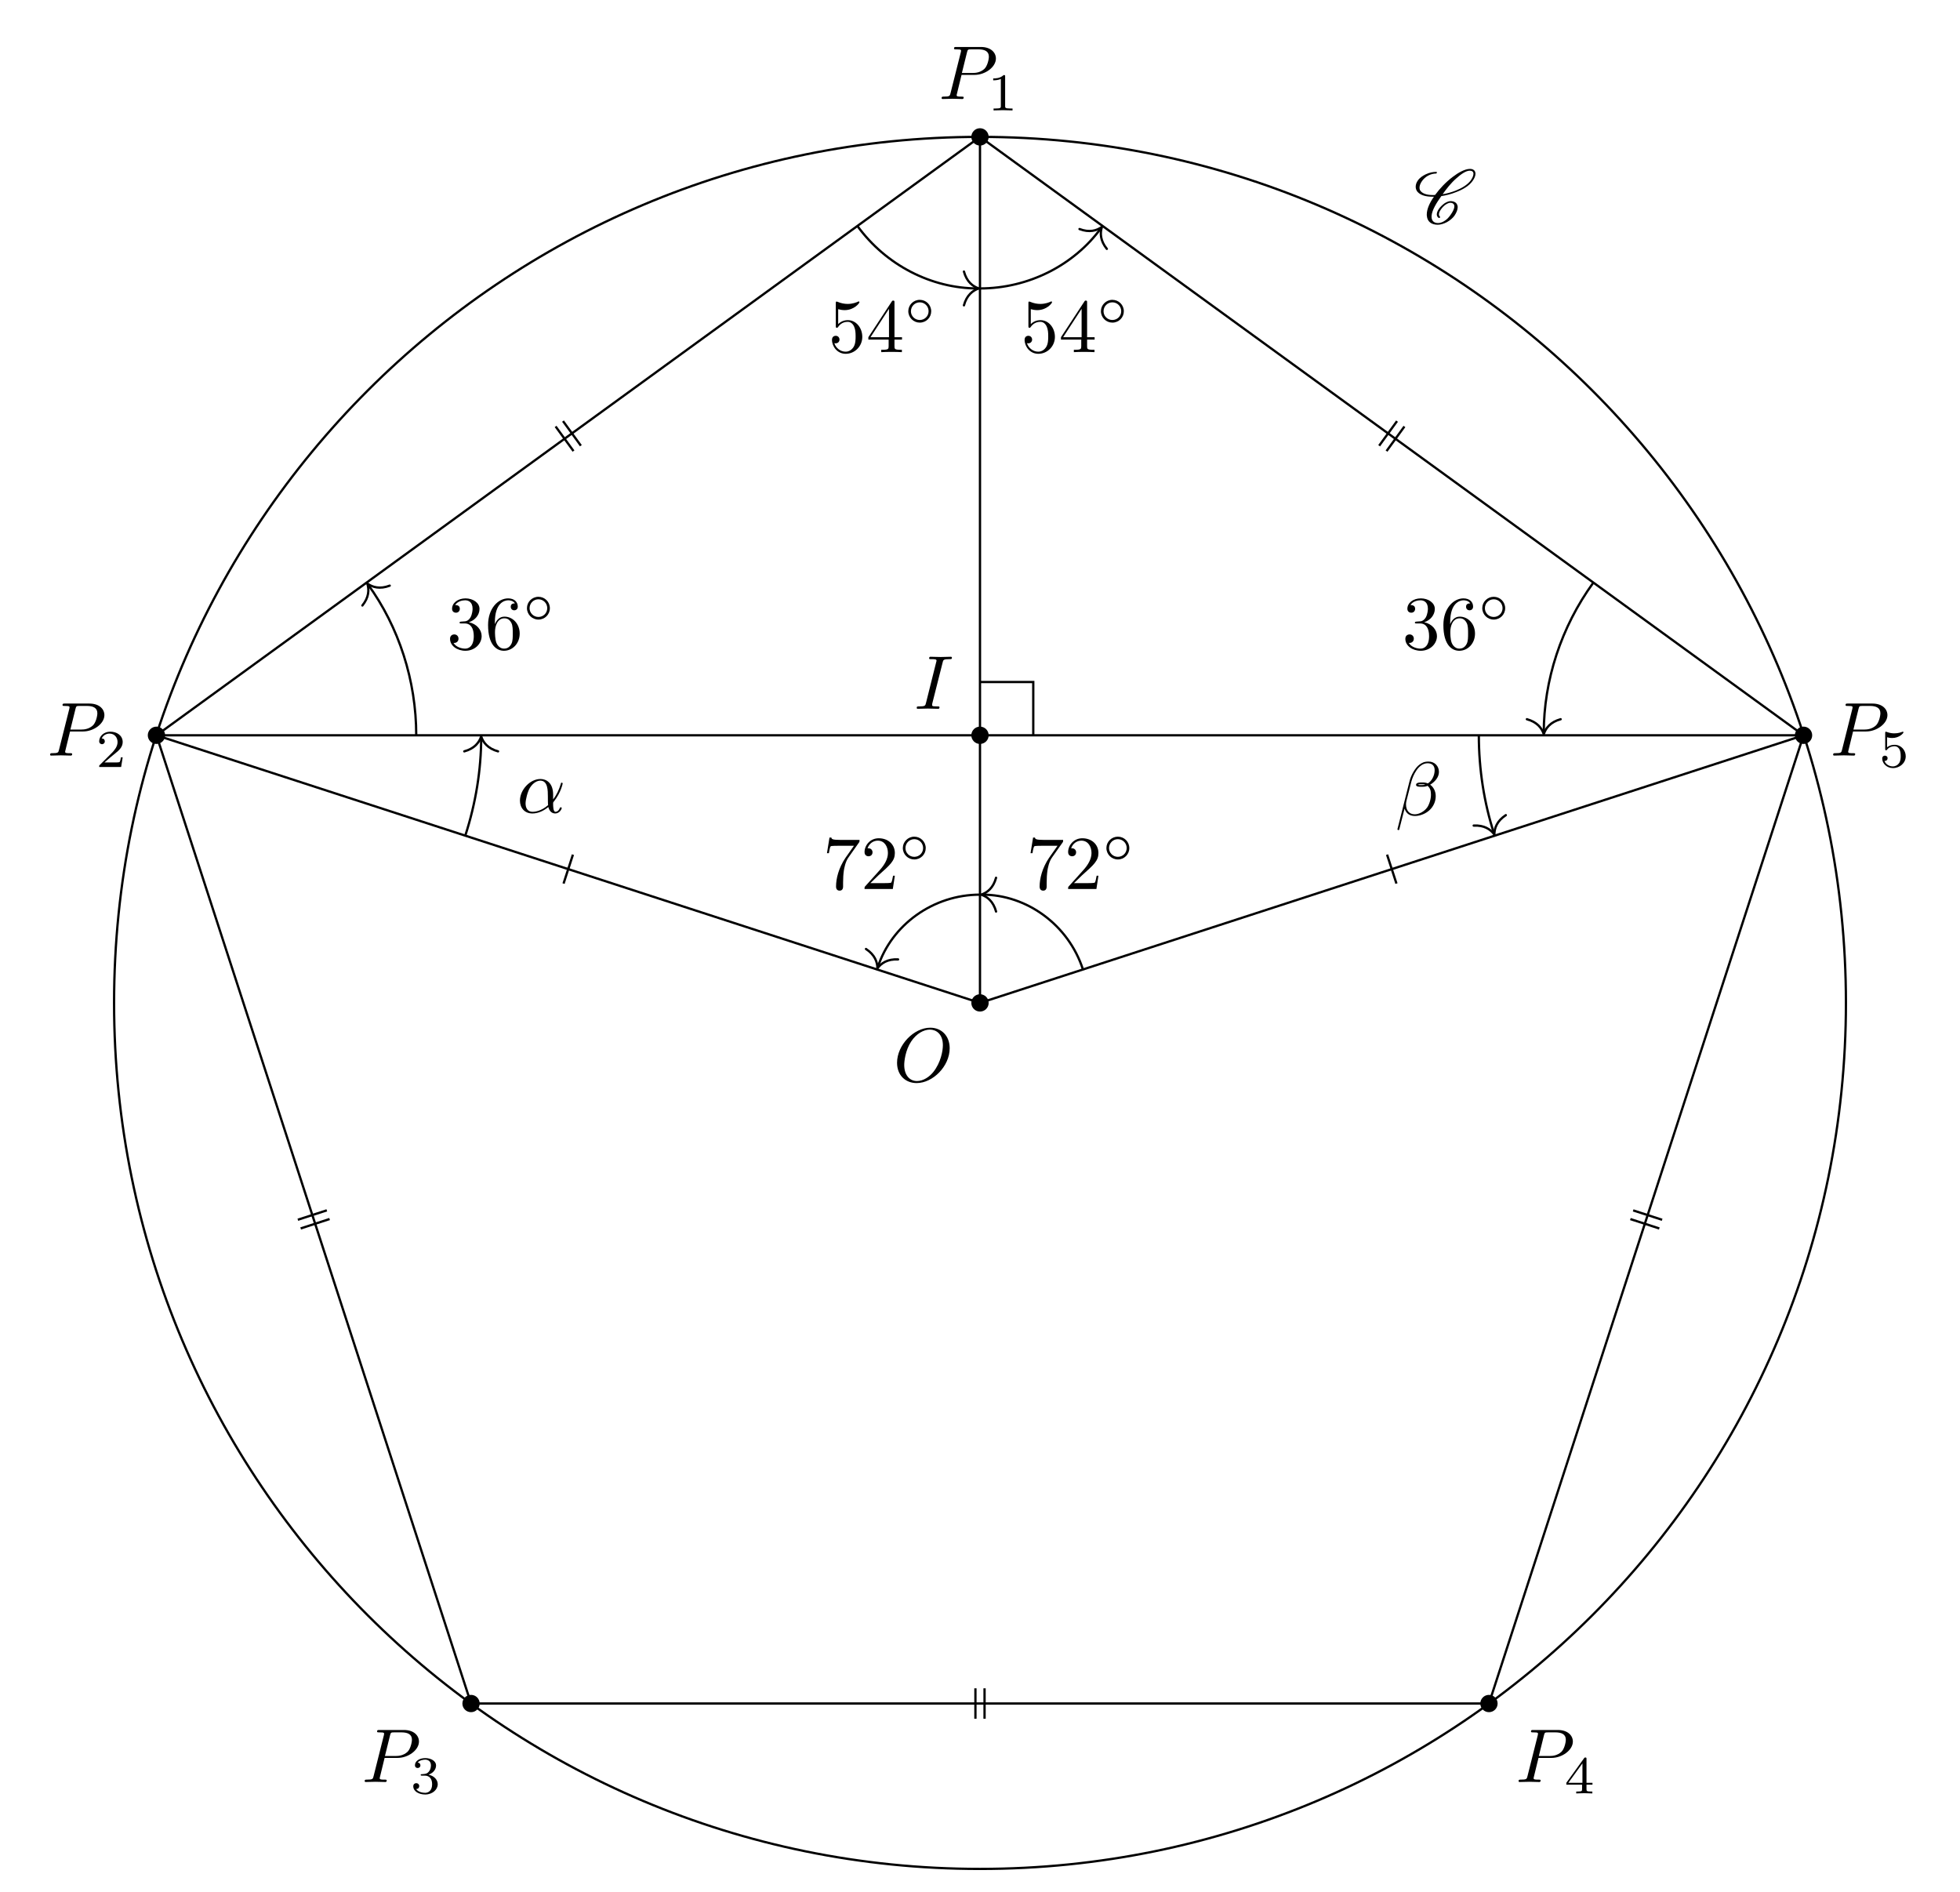
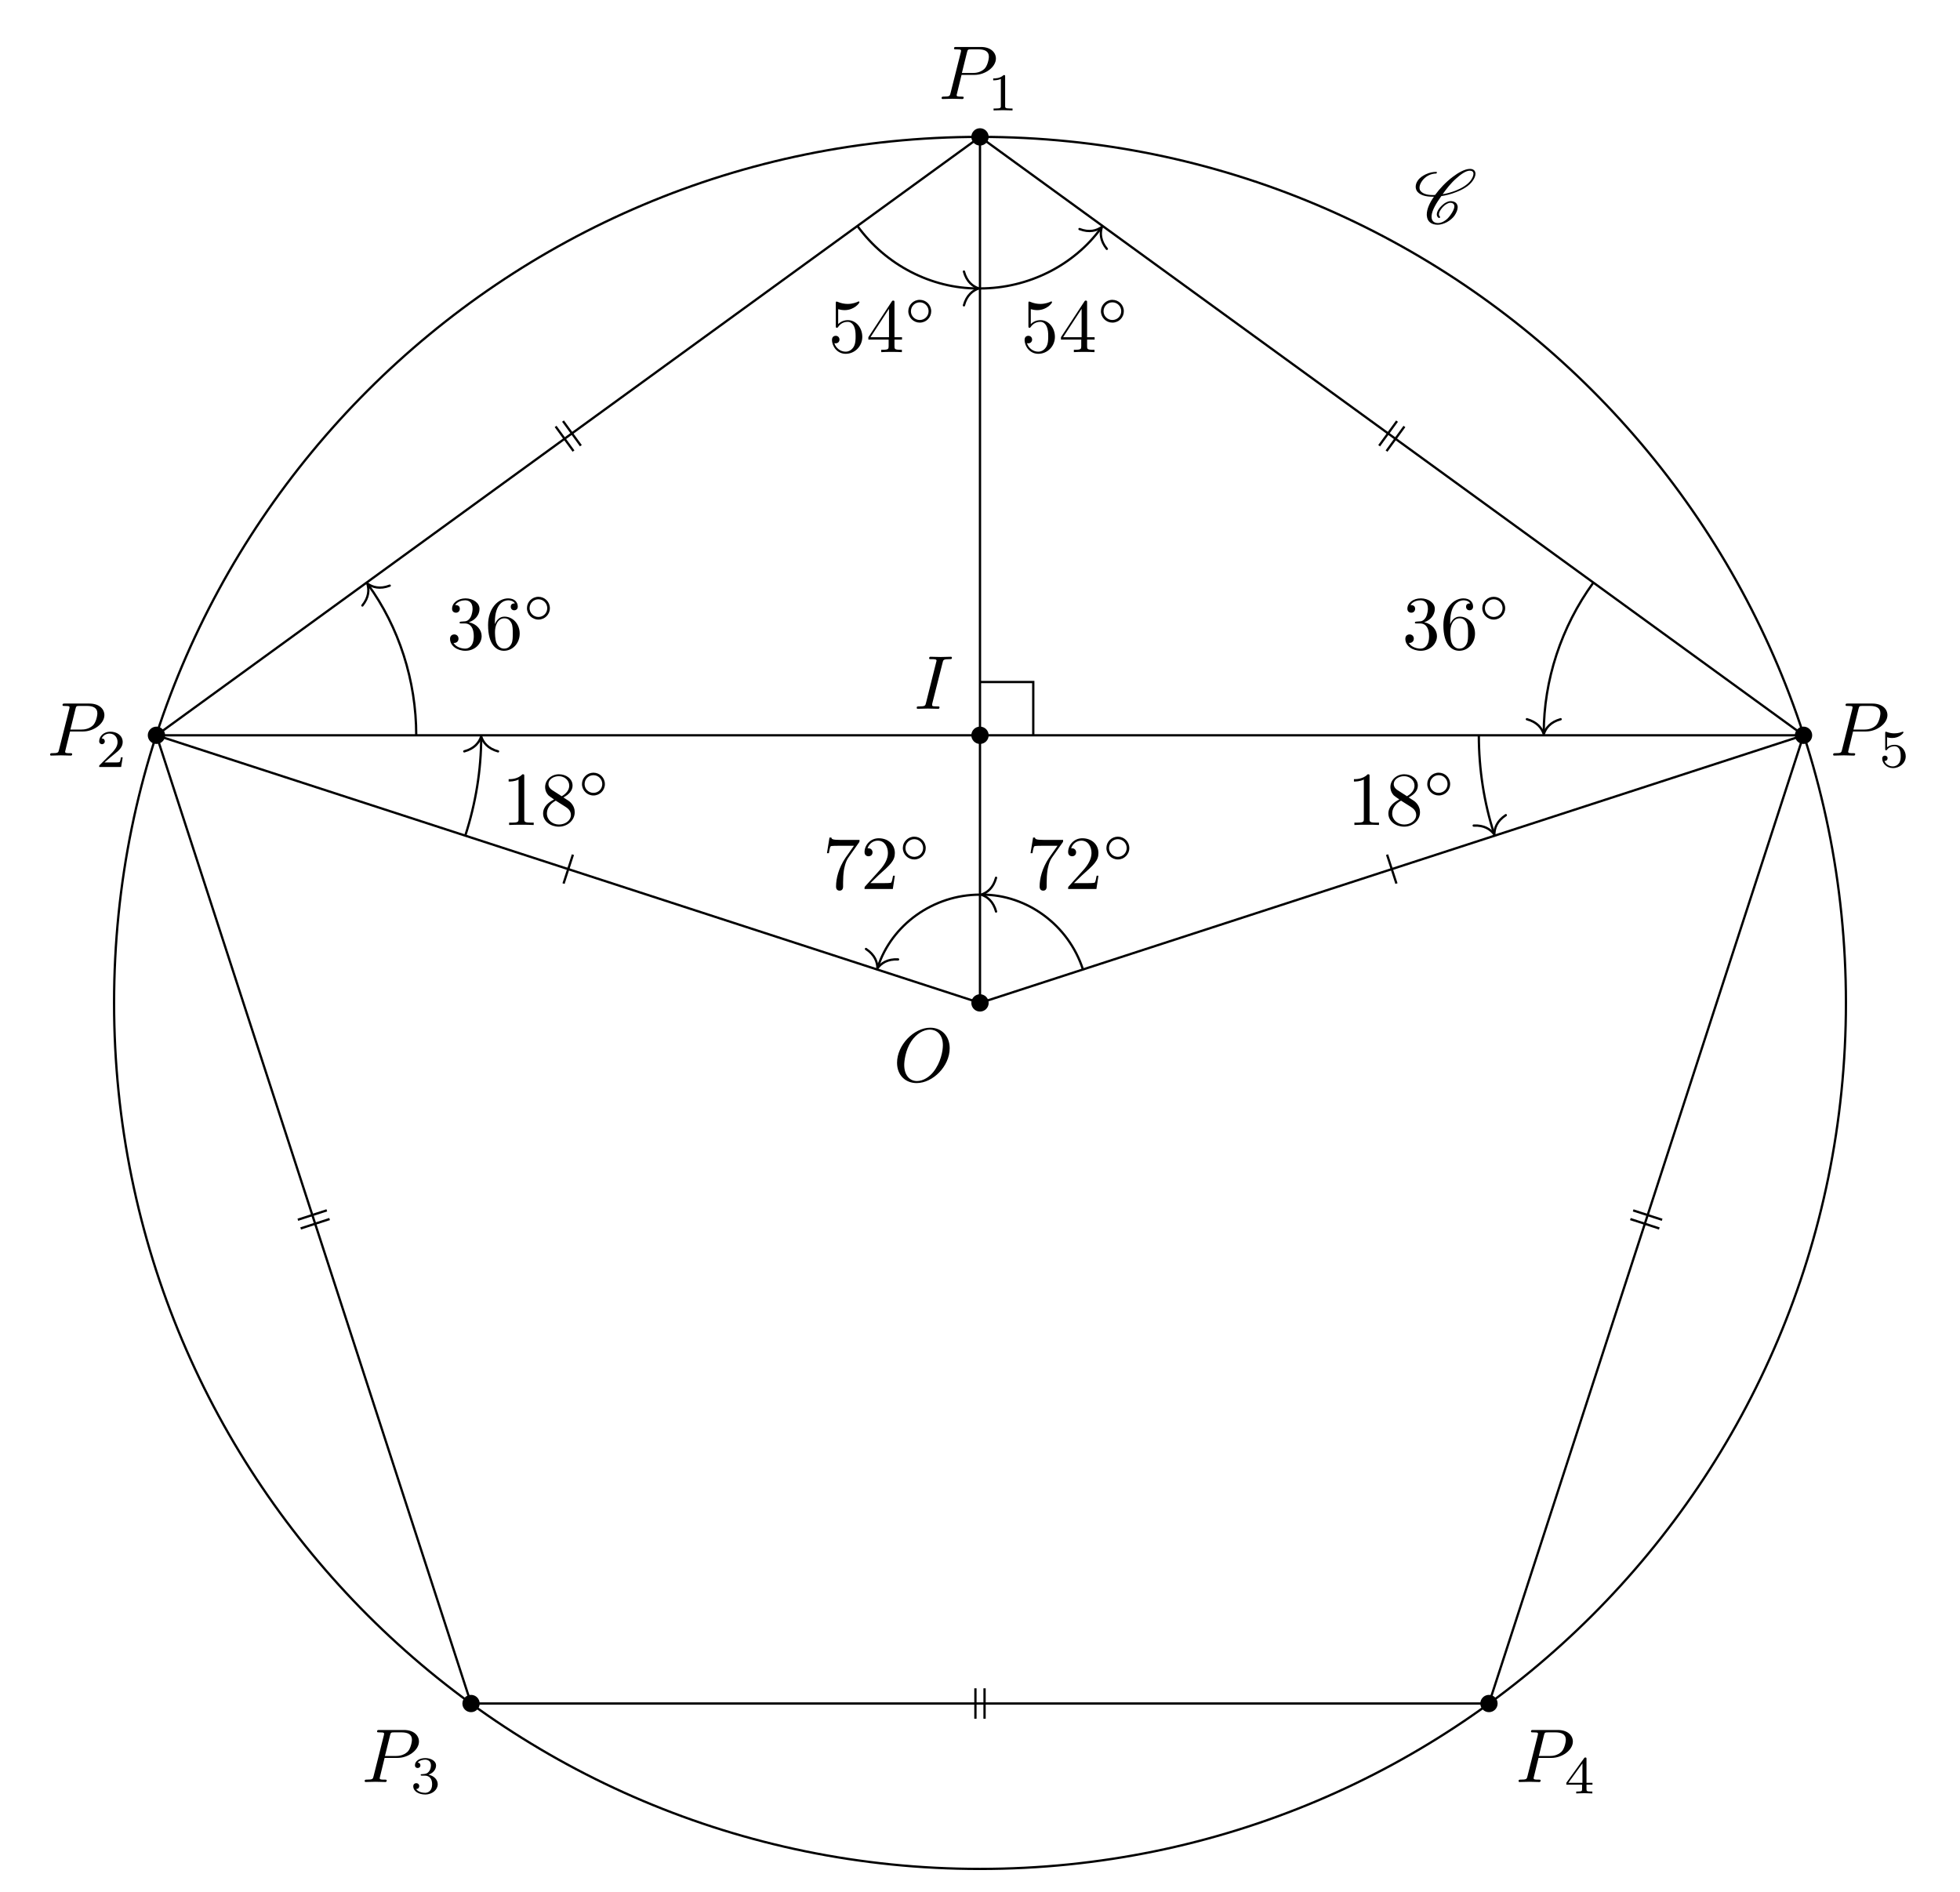
<svg xmlns="http://www.w3.org/2000/svg" xmlns:xlink="http://www.w3.org/1999/xlink" width="256.652pt" height="247.681pt" viewBox="0 0 256.652 247.681">
  <defs>
    <g>
      <g id="glyph-0-0">
        <path d="M 7.375 -4.344 C 7.375 -5.953 6.312 -7.031 4.828 -7.031 C 2.688 -7.031 0.484 -4.766 0.484 -2.438 C 0.484 -0.781 1.609 0.219 3.047 0.219 C 5.156 0.219 7.375 -1.969 7.375 -4.344 Z M 3.094 -0.047 C 2.109 -0.047 1.422 -0.844 1.422 -2.156 C 1.422 -2.609 1.562 -4.062 2.328 -5.219 C 3.016 -6.266 3.984 -6.781 4.781 -6.781 C 5.594 -6.781 6.484 -6.219 6.484 -4.734 C 6.484 -4.016 6.219 -2.469 5.234 -1.234 C 4.75 -0.625 3.938 -0.047 3.094 -0.047 Z M 3.094 -0.047 " />
      </g>
      <g id="glyph-0-1">
        <path d="M 3.016 -3.156 L 4.719 -3.156 C 6.125 -3.156 7.516 -4.188 7.516 -5.297 C 7.516 -6.078 6.859 -6.812 5.547 -6.812 L 2.328 -6.812 C 2.141 -6.812 2.031 -6.812 2.031 -6.625 C 2.031 -6.5 2.109 -6.5 2.312 -6.5 C 2.438 -6.5 2.625 -6.484 2.734 -6.484 C 2.906 -6.453 2.953 -6.438 2.953 -6.312 C 2.953 -6.281 2.953 -6.25 2.922 -6.125 L 1.578 -0.781 C 1.484 -0.391 1.469 -0.312 0.672 -0.312 C 0.516 -0.312 0.406 -0.312 0.406 -0.125 C 0.406 0 0.516 0 0.547 0 C 0.828 0 1.531 -0.031 1.812 -0.031 C 2.031 -0.031 2.25 -0.016 2.453 -0.016 C 2.672 -0.016 2.891 0 3.094 0 C 3.172 0 3.297 0 3.297 -0.203 C 3.297 -0.312 3.203 -0.312 3.016 -0.312 C 2.656 -0.312 2.375 -0.312 2.375 -0.484 C 2.375 -0.547 2.391 -0.594 2.406 -0.656 Z M 3.734 -6.125 C 3.828 -6.469 3.844 -6.5 4.281 -6.5 L 5.234 -6.5 C 6.062 -6.5 6.594 -6.234 6.594 -5.547 C 6.594 -5.156 6.391 -4.297 6 -3.938 C 5.5 -3.484 4.906 -3.406 4.469 -3.406 L 3.062 -3.406 Z M 3.734 -6.125 " />
      </g>
      <g id="glyph-0-2">
        <path d="M 3.734 -6.047 C 3.812 -6.406 3.844 -6.5 4.641 -6.5 C 4.875 -6.5 4.953 -6.5 4.953 -6.688 C 4.953 -6.812 4.844 -6.812 4.812 -6.812 C 4.516 -6.812 3.781 -6.781 3.484 -6.781 C 3.188 -6.781 2.469 -6.812 2.156 -6.812 C 2.094 -6.812 1.969 -6.812 1.969 -6.609 C 1.969 -6.5 2.047 -6.5 2.25 -6.5 C 2.656 -6.5 2.938 -6.5 2.938 -6.312 C 2.938 -6.266 2.938 -6.234 2.906 -6.156 L 1.562 -0.781 C 1.469 -0.406 1.453 -0.312 0.656 -0.312 C 0.422 -0.312 0.344 -0.312 0.344 -0.109 C 0.344 0 0.453 0 0.484 0 C 0.781 0 1.5 -0.031 1.797 -0.031 C 2.094 -0.031 2.828 0 3.125 0 C 3.203 0 3.328 0 3.328 -0.188 C 3.328 -0.312 3.25 -0.312 3.031 -0.312 C 2.844 -0.312 2.797 -0.312 2.609 -0.328 C 2.391 -0.344 2.359 -0.391 2.359 -0.5 C 2.359 -0.578 2.375 -0.656 2.391 -0.734 Z M 3.734 -6.047 " />
-       </g>
-       <g id="glyph-0-3">
-         <path d="M 4.75 -2.359 C 4.75 -3.922 3.828 -4.406 3.094 -4.406 C 1.719 -4.406 0.406 -2.984 0.406 -1.578 C 0.406 -0.641 1 0.109 2.031 0.109 C 2.656 0.109 3.375 -0.125 4.125 -0.734 C 4.25 -0.203 4.578 0.109 5.031 0.109 C 5.562 0.109 5.875 -0.438 5.875 -0.594 C 5.875 -0.672 5.812 -0.703 5.75 -0.703 C 5.688 -0.703 5.656 -0.672 5.625 -0.594 C 5.438 -0.109 5.078 -0.109 5.062 -0.109 C 4.75 -0.109 4.75 -0.891 4.75 -1.125 C 4.75 -1.328 4.75 -1.359 4.859 -1.469 C 5.797 -2.656 6 -3.812 6 -3.812 C 6 -3.844 5.984 -3.922 5.875 -3.922 C 5.781 -3.922 5.781 -3.891 5.734 -3.703 C 5.547 -3.078 5.219 -2.328 4.75 -1.734 Z M 4.094 -0.984 C 3.203 -0.219 2.438 -0.109 2.047 -0.109 C 1.453 -0.109 1.141 -0.562 1.141 -1.203 C 1.141 -1.688 1.406 -2.766 1.719 -3.266 C 2.188 -4 2.734 -4.188 3.078 -4.188 C 4.062 -4.188 4.062 -2.875 4.062 -2.109 C 4.062 -1.734 4.062 -1.156 4.094 -0.984 Z M 4.094 -0.984 " />
-       </g>
-       <g id="glyph-0-4">
-         <path d="M 5.734 -5.672 C 5.734 -6.422 5.188 -7.031 4.375 -7.031 C 3.797 -7.031 3.516 -6.875 3.172 -6.625 C 2.625 -6.219 2.078 -5.25 1.891 -4.5 L 0.297 1.828 C 0.297 1.875 0.344 1.938 0.422 1.938 C 0.5 1.938 0.531 1.906 0.531 1.891 L 1.234 -0.875 C 1.422 -0.266 1.859 0.094 2.594 0.094 C 3.312 0.094 4.062 -0.25 4.516 -0.688 C 5 -1.141 5.312 -1.781 5.312 -2.516 C 5.312 -3.234 4.938 -3.766 4.578 -4 C 5.156 -4.344 5.734 -4.953 5.734 -5.672 Z M 3.938 -4.016 C 3.812 -3.969 3.703 -3.953 3.453 -3.953 C 3.312 -3.953 3.125 -3.938 3.016 -3.984 C 3.047 -4.094 3.406 -4.062 3.516 -4.062 C 3.719 -4.062 3.812 -4.062 3.938 -4.016 Z M 5.172 -5.906 C 5.172 -5.203 4.797 -4.484 4.281 -4.172 C 4 -4.281 3.812 -4.297 3.516 -4.297 C 3.297 -4.297 2.734 -4.312 2.734 -3.984 C 2.734 -3.703 3.25 -3.734 3.422 -3.734 C 3.797 -3.734 3.953 -3.734 4.25 -3.859 C 4.625 -3.5 4.672 -3.188 4.688 -2.734 C 4.703 -2.156 4.469 -1.406 4.188 -1.016 C 3.797 -0.484 3.125 -0.125 2.562 -0.125 C 1.797 -0.125 1.422 -0.703 1.422 -1.406 C 1.422 -1.5 1.422 -1.656 1.469 -1.844 L 2.109 -4.359 C 2.328 -5.219 3.047 -6.812 4.25 -6.812 C 4.828 -6.812 5.172 -6.5 5.172 -5.906 Z M 5.172 -5.906 " />
      </g>
      <g id="glyph-1-0">
        <path d="M 2.328 -4.438 C 2.328 -4.625 2.328 -4.625 2.125 -4.625 C 1.672 -4.188 1.047 -4.188 0.766 -4.188 L 0.766 -3.938 C 0.922 -3.938 1.391 -3.938 1.766 -4.125 L 1.766 -0.578 C 1.766 -0.344 1.766 -0.25 1.078 -0.25 L 0.812 -0.25 L 0.812 0 C 0.938 0 1.797 -0.031 2.047 -0.031 C 2.266 -0.031 3.141 0 3.297 0 L 3.297 -0.25 L 3.031 -0.25 C 2.328 -0.25 2.328 -0.344 2.328 -0.578 Z M 2.328 -4.438 " />
      </g>
      <g id="glyph-1-1">
        <path d="M 3.516 -1.266 L 3.281 -1.266 C 3.266 -1.109 3.188 -0.703 3.094 -0.641 C 3.047 -0.594 2.516 -0.594 2.406 -0.594 L 1.125 -0.594 C 1.859 -1.234 2.109 -1.438 2.516 -1.766 C 3.031 -2.172 3.516 -2.609 3.516 -3.266 C 3.516 -4.109 2.781 -4.625 1.891 -4.625 C 1.031 -4.625 0.438 -4.016 0.438 -3.375 C 0.438 -3.031 0.734 -2.984 0.812 -2.984 C 0.969 -2.984 1.172 -3.109 1.172 -3.359 C 1.172 -3.484 1.125 -3.734 0.766 -3.734 C 0.984 -4.219 1.453 -4.375 1.781 -4.375 C 2.484 -4.375 2.844 -3.828 2.844 -3.266 C 2.844 -2.656 2.406 -2.188 2.188 -1.938 L 0.516 -0.266 C 0.438 -0.203 0.438 -0.188 0.438 0 L 3.312 0 Z M 3.516 -1.266 " />
      </g>
      <g id="glyph-1-2">
        <path d="M 1.906 -2.328 C 2.453 -2.328 2.844 -1.953 2.844 -1.203 C 2.844 -0.344 2.328 -0.078 1.938 -0.078 C 1.656 -0.078 1.031 -0.156 0.75 -0.578 C 1.078 -0.578 1.156 -0.812 1.156 -0.969 C 1.156 -1.188 0.984 -1.344 0.766 -1.344 C 0.578 -1.344 0.375 -1.219 0.375 -0.938 C 0.375 -0.281 1.094 0.141 1.938 0.141 C 2.906 0.141 3.578 -0.516 3.578 -1.203 C 3.578 -1.75 3.141 -2.297 2.375 -2.453 C 3.094 -2.719 3.359 -3.234 3.359 -3.672 C 3.359 -4.219 2.734 -4.625 1.953 -4.625 C 1.188 -4.625 0.594 -4.25 0.594 -3.688 C 0.594 -3.453 0.75 -3.328 0.953 -3.328 C 1.172 -3.328 1.312 -3.484 1.312 -3.672 C 1.312 -3.875 1.172 -4.031 0.953 -4.047 C 1.203 -4.344 1.672 -4.422 1.938 -4.422 C 2.25 -4.422 2.688 -4.266 2.688 -3.672 C 2.688 -3.375 2.594 -3.047 2.406 -2.844 C 2.188 -2.578 1.984 -2.562 1.641 -2.531 C 1.469 -2.516 1.453 -2.516 1.422 -2.516 C 1.406 -2.516 1.344 -2.5 1.344 -2.422 C 1.344 -2.328 1.406 -2.328 1.531 -2.328 Z M 1.906 -2.328 " />
      </g>
      <g id="glyph-1-3">
        <path d="M 3.688 -1.141 L 3.688 -1.391 L 2.906 -1.391 L 2.906 -4.5 C 2.906 -4.641 2.906 -4.703 2.766 -4.703 C 2.672 -4.703 2.641 -4.703 2.578 -4.594 L 0.266 -1.391 L 0.266 -1.141 L 2.328 -1.141 L 2.328 -0.578 C 2.328 -0.328 2.328 -0.25 1.75 -0.25 L 1.562 -0.25 L 1.562 0 C 1.922 -0.016 2.359 -0.031 2.609 -0.031 C 2.875 -0.031 3.312 -0.016 3.672 0 L 3.672 -0.25 L 3.484 -0.25 C 2.906 -0.25 2.906 -0.328 2.906 -0.578 L 2.906 -1.141 Z M 2.375 -3.938 L 2.375 -1.391 L 0.531 -1.391 Z M 2.375 -3.938 " />
      </g>
      <g id="glyph-1-4">
        <path d="M 1.078 -3.891 C 1.438 -3.797 1.641 -3.797 1.75 -3.797 C 2.672 -3.797 3.219 -4.422 3.219 -4.531 C 3.219 -4.609 3.172 -4.625 3.141 -4.625 C 3.125 -4.625 3.109 -4.625 3.078 -4.609 C 2.906 -4.547 2.547 -4.406 2.031 -4.406 C 1.828 -4.406 1.469 -4.422 1.016 -4.594 C 0.938 -4.625 0.922 -4.625 0.922 -4.625 C 0.828 -4.625 0.828 -4.547 0.828 -4.438 L 0.828 -2.391 C 0.828 -2.266 0.828 -2.188 0.938 -2.188 C 1 -2.188 1.016 -2.188 1.078 -2.281 C 1.375 -2.656 1.812 -2.719 2.047 -2.719 C 2.469 -2.719 2.656 -2.391 2.688 -2.328 C 2.812 -2.094 2.859 -1.828 2.859 -1.422 C 2.859 -1.219 2.859 -0.812 2.641 -0.5 C 2.469 -0.25 2.172 -0.078 1.828 -0.078 C 1.375 -0.078 0.906 -0.328 0.734 -0.797 C 1 -0.781 1.141 -0.953 1.141 -1.141 C 1.141 -1.438 0.875 -1.484 0.781 -1.484 C 0.781 -1.484 0.438 -1.484 0.438 -1.109 C 0.438 -0.484 1.016 0.141 1.844 0.141 C 2.734 0.141 3.516 -0.516 3.516 -1.406 C 3.516 -2.188 2.922 -2.906 2.062 -2.906 C 1.75 -2.906 1.391 -2.844 1.078 -2.578 Z M 1.078 -3.891 " />
      </g>
      <g id="glyph-2-0">
        <path d="M 3.438 -0.875 C 3.359 -0.953 3.312 -1.047 3.312 -1.172 C 3.312 -1.328 3.375 -1.547 3.547 -1.781 C 3.703 -2.016 3.906 -2.25 4.172 -2.438 C 4.391 -2.578 4.609 -2.688 4.781 -2.688 C 5.125 -2.688 5.312 -2.516 5.328 -2.266 L 5.328 -2.219 C 5.328 -1.906 5.125 -1.516 4.828 -1.094 C 4.625 -0.812 4.391 -0.531 4.062 -0.328 C 3.766 -0.125 3.438 -0.031 3.203 -0.031 C 2.609 -0.031 2.344 -0.375 2.344 -0.859 L 2.344 -0.969 C 2.406 -1.719 2.969 -2.656 3.625 -3.562 C 4.234 -3.656 4.891 -3.812 5.578 -4.094 C 6.375 -4.391 7.25 -4.875 7.719 -5.547 C 7.953 -5.875 8.094 -6.203 8.094 -6.484 C 8.094 -6.531 8.094 -6.578 8.078 -6.625 C 8.031 -6.938 7.766 -7.125 7.375 -7.125 C 6.703 -7.125 5.828 -6.625 5.094 -6.062 C 4.172 -5.359 3.406 -4.531 2.812 -3.719 C 2.703 -3.703 2.594 -3.703 2.484 -3.703 C 1.766 -3.703 1.172 -3.875 0.891 -4.25 C 0.812 -4.359 0.766 -4.5 0.766 -4.672 C 0.766 -4.922 0.875 -5.219 1.094 -5.531 C 1.281 -5.797 1.562 -6.062 1.875 -6.234 C 2.25 -6.438 2.625 -6.516 2.938 -6.516 C 2.953 -6.516 2.984 -6.531 3 -6.547 C 3.016 -6.594 3.047 -6.625 3.047 -6.656 C 3.047 -6.703 3.016 -6.734 2.969 -6.734 C 2.562 -6.734 2.094 -6.656 1.594 -6.422 C 1.203 -6.234 0.797 -5.969 0.562 -5.625 C 0.344 -5.328 0.266 -5.031 0.266 -4.781 C 0.266 -4.531 0.359 -4.281 0.516 -4.109 C 0.922 -3.656 1.641 -3.484 2.438 -3.484 L 2.656 -3.484 C 2.078 -2.672 1.719 -1.844 1.719 -1.156 C 1.719 -1.078 1.719 -1 1.734 -0.938 C 1.797 -0.25 2.297 0.188 3.156 0.188 C 3.516 0.188 3.938 0.062 4.359 -0.156 C 4.75 -0.375 5.109 -0.672 5.344 -1 C 5.609 -1.391 5.766 -1.781 5.766 -2.109 C 5.766 -2.188 5.766 -2.25 5.734 -2.328 C 5.641 -2.703 5.297 -2.906 4.812 -2.906 C 4.578 -2.906 4.281 -2.766 4.031 -2.609 C 3.734 -2.391 3.484 -2.141 3.297 -1.875 C 3.125 -1.625 3.031 -1.375 3.031 -1.172 C 3.031 -0.984 3.109 -0.812 3.281 -0.703 C 3.297 -0.703 3.297 -0.703 3.312 -0.703 C 3.312 -0.703 3.344 -0.703 3.344 -0.703 L 3.422 -0.734 L 3.453 -0.75 C 3.453 -0.781 3.469 -0.781 3.469 -0.812 C 3.469 -0.844 3.453 -0.859 3.438 -0.875 Z M 3.453 -0.75 C 3.453 -0.766 3.469 -0.781 3.469 -0.812 C 3.469 -0.812 3.469 -0.828 3.453 -0.844 C 3.453 -0.844 3.453 -0.828 3.453 -0.75 Z M 7.344 -6.891 C 7.641 -6.891 7.797 -6.766 7.828 -6.562 L 7.828 -6.469 C 7.828 -6.234 7.703 -5.953 7.484 -5.625 C 7.047 -5.031 6.234 -4.562 5.469 -4.266 C 4.891 -4.047 4.328 -3.891 3.797 -3.812 C 4.312 -4.531 4.859 -5.25 5.609 -5.906 C 6.188 -6.422 6.844 -6.891 7.344 -6.891 Z M 7.344 -6.891 " />
      </g>
      <g id="glyph-3-0">
        <path d="M 4.75 -6.078 C 4.828 -6.188 4.828 -6.203 4.828 -6.422 L 2.406 -6.422 C 1.203 -6.422 1.172 -6.547 1.141 -6.734 L 0.891 -6.734 L 0.562 -4.688 L 0.812 -4.688 C 0.844 -4.844 0.922 -5.469 1.062 -5.594 C 1.125 -5.656 1.906 -5.656 2.031 -5.656 L 4.094 -5.656 C 3.984 -5.5 3.203 -4.406 2.984 -4.078 C 2.078 -2.734 1.75 -1.344 1.75 -0.328 C 1.75 -0.234 1.75 0.219 2.219 0.219 C 2.672 0.219 2.672 -0.234 2.672 -0.328 L 2.672 -0.844 C 2.672 -1.391 2.703 -1.938 2.781 -2.469 C 2.828 -2.703 2.953 -3.562 3.406 -4.172 Z M 4.75 -6.078 " />
      </g>
      <g id="glyph-3-1">
        <path d="M 1.266 -0.766 L 2.328 -1.797 C 3.875 -3.172 4.469 -3.703 4.469 -4.703 C 4.469 -5.844 3.578 -6.641 2.359 -6.641 C 1.234 -6.641 0.5 -5.719 0.5 -4.828 C 0.5 -4.281 1 -4.281 1.031 -4.281 C 1.203 -4.281 1.547 -4.391 1.547 -4.812 C 1.547 -5.062 1.359 -5.328 1.016 -5.328 C 0.938 -5.328 0.922 -5.328 0.891 -5.312 C 1.109 -5.969 1.656 -6.328 2.234 -6.328 C 3.141 -6.328 3.562 -5.516 3.562 -4.703 C 3.562 -3.906 3.078 -3.125 2.516 -2.5 L 0.609 -0.375 C 0.5 -0.266 0.5 -0.234 0.5 0 L 4.203 0 L 4.469 -1.734 L 4.234 -1.734 C 4.172 -1.438 4.109 -1 4 -0.844 C 3.938 -0.766 3.281 -0.766 3.062 -0.766 Z M 1.266 -0.766 " />
      </g>
      <g id="glyph-3-2">
        <path d="M 4.469 -2 C 4.469 -3.188 3.656 -4.188 2.578 -4.188 C 2.109 -4.188 1.672 -4.031 1.312 -3.672 L 1.312 -5.625 C 1.516 -5.562 1.844 -5.5 2.156 -5.5 C 3.391 -5.5 4.094 -6.406 4.094 -6.531 C 4.094 -6.594 4.062 -6.641 3.984 -6.641 C 3.984 -6.641 3.953 -6.641 3.906 -6.609 C 3.703 -6.516 3.219 -6.312 2.547 -6.312 C 2.156 -6.312 1.688 -6.391 1.219 -6.594 C 1.141 -6.625 1.125 -6.625 1.109 -6.625 C 1 -6.625 1 -6.547 1 -6.391 L 1 -3.438 C 1 -3.266 1 -3.188 1.141 -3.188 C 1.219 -3.188 1.234 -3.203 1.281 -3.266 C 1.391 -3.422 1.75 -3.969 2.562 -3.969 C 3.078 -3.969 3.328 -3.516 3.406 -3.328 C 3.562 -2.953 3.594 -2.578 3.594 -2.078 C 3.594 -1.719 3.594 -1.125 3.344 -0.703 C 3.109 -0.312 2.734 -0.062 2.281 -0.062 C 1.562 -0.062 0.984 -0.594 0.812 -1.172 C 0.844 -1.172 0.875 -1.156 0.984 -1.156 C 1.312 -1.156 1.484 -1.406 1.484 -1.641 C 1.484 -1.891 1.312 -2.141 0.984 -2.141 C 0.844 -2.141 0.5 -2.062 0.5 -1.609 C 0.5 -0.75 1.188 0.219 2.297 0.219 C 3.453 0.219 4.469 -0.734 4.469 -2 Z M 4.469 -2 " />
      </g>
      <g id="glyph-3-3">
        <path d="M 2.938 -1.641 L 2.938 -0.781 C 2.938 -0.422 2.906 -0.312 2.172 -0.312 L 1.969 -0.312 L 1.969 0 C 2.375 -0.031 2.891 -0.031 3.312 -0.031 C 3.734 -0.031 4.25 -0.031 4.672 0 L 4.672 -0.312 L 4.453 -0.312 C 3.719 -0.312 3.703 -0.422 3.703 -0.781 L 3.703 -1.641 L 4.688 -1.641 L 4.688 -1.953 L 3.703 -1.953 L 3.703 -6.484 C 3.703 -6.688 3.703 -6.75 3.531 -6.75 C 3.453 -6.75 3.422 -6.75 3.344 -6.625 L 0.281 -1.953 L 0.281 -1.641 Z M 2.984 -1.953 L 0.562 -1.953 L 2.984 -5.672 Z M 2.984 -1.953 " />
      </g>
      <g id="glyph-3-4">
        <path d="M 2.891 -3.516 C 3.703 -3.781 4.281 -4.469 4.281 -5.266 C 4.281 -6.078 3.406 -6.641 2.453 -6.641 C 1.453 -6.641 0.688 -6.047 0.688 -5.281 C 0.688 -4.953 0.906 -4.766 1.203 -4.766 C 1.5 -4.766 1.703 -4.984 1.703 -5.281 C 1.703 -5.766 1.234 -5.766 1.094 -5.766 C 1.391 -6.266 2.047 -6.391 2.406 -6.391 C 2.828 -6.391 3.375 -6.172 3.375 -5.281 C 3.375 -5.156 3.344 -4.578 3.094 -4.141 C 2.797 -3.656 2.453 -3.625 2.203 -3.625 C 2.125 -3.609 1.891 -3.594 1.812 -3.594 C 1.734 -3.578 1.672 -3.562 1.672 -3.469 C 1.672 -3.359 1.734 -3.359 1.906 -3.359 L 2.344 -3.359 C 3.156 -3.359 3.531 -2.688 3.531 -1.703 C 3.531 -0.344 2.844 -0.062 2.406 -0.062 C 1.969 -0.062 1.219 -0.234 0.875 -0.812 C 1.219 -0.766 1.531 -0.984 1.531 -1.359 C 1.531 -1.719 1.266 -1.922 0.984 -1.922 C 0.734 -1.922 0.422 -1.781 0.422 -1.344 C 0.422 -0.438 1.344 0.219 2.438 0.219 C 3.656 0.219 4.562 -0.688 4.562 -1.703 C 4.562 -2.516 3.922 -3.297 2.891 -3.516 Z M 2.891 -3.516 " />
      </g>
      <g id="glyph-3-5">
        <path d="M 1.312 -3.266 L 1.312 -3.516 C 1.312 -6.031 2.547 -6.391 3.062 -6.391 C 3.297 -6.391 3.719 -6.328 3.938 -5.984 C 3.781 -5.984 3.391 -5.984 3.391 -5.547 C 3.391 -5.234 3.625 -5.078 3.844 -5.078 C 4 -5.078 4.312 -5.172 4.312 -5.562 C 4.312 -6.156 3.875 -6.641 3.047 -6.641 C 1.766 -6.641 0.422 -5.359 0.422 -3.156 C 0.422 -0.484 1.578 0.219 2.5 0.219 C 3.609 0.219 4.562 -0.719 4.562 -2.031 C 4.562 -3.297 3.672 -4.25 2.562 -4.25 C 1.891 -4.25 1.516 -3.75 1.312 -3.266 Z M 2.5 -0.062 C 1.875 -0.062 1.578 -0.656 1.516 -0.812 C 1.328 -1.281 1.328 -2.078 1.328 -2.25 C 1.328 -3.031 1.656 -4.031 2.547 -4.031 C 2.719 -4.031 3.172 -4.031 3.484 -3.406 C 3.656 -3.047 3.656 -2.531 3.656 -2.047 C 3.656 -1.562 3.656 -1.062 3.484 -0.703 C 3.188 -0.109 2.734 -0.062 2.5 -0.062 Z M 2.5 -0.062 " />
+       </g>
+       <g id="glyph-3-6">
+         <path d="M 2.938 -6.375 C 2.938 -6.625 2.938 -6.641 2.703 -6.641 C 2.078 -6 1.203 -6 0.891 -6 L 0.891 -5.688 C 1.094 -5.688 1.672 -5.688 2.188 -5.953 L 2.188 -0.781 C 2.188 -0.422 2.156 -0.312 1.266 -0.312 L 0.953 -0.312 L 0.953 0 C 1.297 -0.031 2.156 -0.031 2.562 -0.031 C 2.953 -0.031 3.828 -0.031 4.172 0 L 4.172 -0.312 L 3.859 -0.312 C 2.953 -0.312 2.938 -0.422 2.938 -0.781 Z M 2.938 -6.375 " />
+       </g>
+       <g id="glyph-3-7">
+         <path d="M 1.625 -4.562 C 1.172 -4.859 1.125 -5.188 1.125 -5.359 C 1.125 -5.969 1.781 -6.391 2.484 -6.391 C 3.203 -6.391 3.844 -5.875 3.844 -5.156 C 3.844 -4.578 3.453 -4.109 2.859 -3.766 Z M 3.078 -3.609 C 3.797 -3.984 4.281 -4.5 4.281 -5.156 C 4.281 -6.078 3.406 -6.641 2.5 -6.641 C 1.5 -6.641 0.688 -5.906 0.688 -4.969 C 0.688 -4.797 0.703 -4.344 1.125 -3.875 C 1.234 -3.766 1.609 -3.516 1.859 -3.344 C 1.281 -3.047 0.422 -2.5 0.422 -1.5 C 0.422 -0.453 1.438 0.219 2.484 0.219 C 3.609 0.219 4.562 -0.609 4.562 -1.672 C 4.562 -2.031 4.453 -2.484 4.062 -2.906 C 3.875 -3.109 3.719 -3.203 3.078 -3.609 Z M 2.078 -3.188 L 3.312 -2.406 C 3.594 -2.219 4.062 -1.922 4.062 -1.312 C 4.062 -0.578 3.312 -0.062 2.5 -0.062 C 1.641 -0.062 0.922 -0.672 0.922 -1.5 C 0.922 -2.078 1.234 -2.719 2.078 -3.188 Z M 2.078 -3.188 " />
      </g>
      <g id="glyph-4-0">
        <path d="M 3.531 -1.734 C 3.531 -2.578 2.859 -3.234 2.031 -3.234 C 1.203 -3.234 0.531 -2.562 0.531 -1.75 C 0.531 -0.906 1.219 -0.25 2.031 -0.25 C 2.875 -0.25 3.531 -0.922 3.531 -1.734 Z M 2.031 -0.594 C 1.375 -0.594 0.875 -1.125 0.875 -1.734 C 0.875 -2.391 1.391 -2.906 2.031 -2.906 C 2.688 -2.906 3.188 -2.375 3.188 -1.75 C 3.188 -1.094 2.672 -0.594 2.031 -0.594 Z M 2.031 -0.594 " />
      </g>
    </g>
    <clipPath id="clip-0">
      <path clip-rule="nonzero" d="M 10 13 L 246 13 L 246 247.68 L 10 247.68 Z M 10 13 " />
    </clipPath>
  </defs>
  <path fill-rule="nonzero" fill="rgb(0%, 0%, 0%)" fill-opacity="1" d="M 129.461 131.312 C 129.461 130.684 128.953 130.176 128.324 130.176 C 127.699 130.176 127.191 130.684 127.191 131.312 C 127.191 131.938 127.699 132.445 128.324 132.445 C 128.953 132.445 129.461 131.938 129.461 131.312 Z M 129.461 131.312 " />
  <path fill-rule="nonzero" fill="rgb(0%, 0%, 0%)" fill-opacity="1" d="M 129.461 17.922 C 129.461 17.297 128.953 16.789 128.324 16.789 C 127.699 16.789 127.191 17.297 127.191 17.922 C 127.191 18.551 127.699 19.059 128.324 19.059 C 128.953 19.059 129.461 18.551 129.461 17.922 Z M 129.461 17.922 " />
  <path fill-rule="nonzero" fill="rgb(0%, 0%, 0%)" fill-opacity="1" d="M 21.621 96.273 C 21.621 95.645 21.113 95.137 20.488 95.137 C 19.859 95.137 19.352 95.645 19.352 96.273 C 19.352 96.898 19.859 97.406 20.488 97.406 C 21.113 97.406 21.621 96.898 21.621 96.273 Z M 21.621 96.273 " />
  <path fill-rule="nonzero" fill="rgb(0%, 0%, 0%)" fill-opacity="1" d="M 62.812 223.043 C 62.812 222.418 62.305 221.91 61.68 221.91 C 61.051 221.91 60.547 222.418 60.547 223.043 C 60.547 223.668 61.051 224.176 61.68 224.176 C 62.305 224.176 62.812 223.668 62.812 223.043 Z M 62.812 223.043 " />
  <path fill-rule="nonzero" fill="rgb(0%, 0%, 0%)" fill-opacity="1" d="M 196.105 223.043 C 196.105 222.418 195.598 221.91 194.973 221.91 C 194.348 221.91 193.84 222.418 193.84 223.043 C 193.84 223.668 194.348 224.176 194.973 224.176 C 195.598 224.176 196.105 223.668 196.105 223.043 Z M 196.105 223.043 " />
  <path fill-rule="nonzero" fill="rgb(0%, 0%, 0%)" fill-opacity="1" d="M 237.297 96.273 C 237.297 95.645 236.789 95.137 236.164 95.137 C 235.539 95.137 235.031 95.645 235.031 96.273 C 235.031 96.898 235.539 97.406 236.164 97.406 C 236.789 97.406 237.297 96.898 237.297 96.273 Z M 237.297 96.273 " />
  <path fill-rule="nonzero" fill="rgb(0%, 0%, 0%)" fill-opacity="1" d="M 129.461 96.273 C 129.461 95.645 128.953 95.137 128.324 95.137 C 127.699 95.137 127.191 95.645 127.191 96.273 C 127.191 96.898 127.699 97.406 128.324 97.406 C 128.953 97.406 129.461 96.898 129.461 96.273 Z M 129.461 96.273 " />
  <path fill="none" stroke-width="0.299" stroke-linecap="butt" stroke-linejoin="miter" stroke="rgb(0%, 0%, 0%)" stroke-opacity="1" stroke-miterlimit="10" d="M -0.002 113.389 L -107.838 35.038 L -66.646 -91.732 L 66.647 -91.732 L 107.838 35.038 Z M -0.002 113.389 " transform="matrix(1, 0, 0, -1, 128.326, 131.311)" />
  <path fill="none" stroke-width="0.299" stroke-linecap="butt" stroke-linejoin="miter" stroke="rgb(0%, 0%, 0%)" stroke-opacity="1" stroke-miterlimit="10" d="M -107.838 35.038 L 107.838 35.038 " transform="matrix(1, 0, 0, -1, 128.326, 131.311)" />
  <path fill="none" stroke-width="0.299" stroke-linecap="butt" stroke-linejoin="miter" stroke="rgb(0%, 0%, 0%)" stroke-opacity="1" stroke-miterlimit="10" d="M -0.002 -0.002 L -0.002 113.389 " transform="matrix(1, 0, 0, -1, 128.326, 131.311)" />
  <path fill="none" stroke-width="0.299" stroke-linecap="butt" stroke-linejoin="miter" stroke="rgb(0%, 0%, 0%)" stroke-opacity="1" stroke-miterlimit="10" d="M -0.002 -0.002 L -107.838 35.038 " transform="matrix(1, 0, 0, -1, 128.326, 131.311)" />
  <path fill="none" stroke-width="0.299" stroke-linecap="butt" stroke-linejoin="miter" stroke="rgb(0%, 0%, 0%)" stroke-opacity="1" stroke-miterlimit="10" d="M -0.002 -0.002 L 107.838 35.038 " transform="matrix(1, 0, 0, -1, 128.326, 131.311)" />
  <g clip-path="url(#clip-0)">
    <path fill="none" stroke-width="0.299" stroke-linecap="butt" stroke-linejoin="miter" stroke="rgb(0%, 0%, 0%)" stroke-opacity="1" stroke-miterlimit="10" d="M 113.389 -0.002 C 113.389 62.623 62.623 113.389 -0.002 113.389 C -62.623 113.389 -113.388 62.623 -113.388 -0.002 C -113.388 -62.623 -62.623 -113.388 -0.002 -113.388 C 62.623 -113.388 113.389 -62.623 113.389 -0.002 Z M 113.389 -0.002 " transform="matrix(1, 0, 0, -1, 128.326, 131.311)" />
  </g>
  <g fill="rgb(0%, 0%, 0%)" fill-opacity="1">
    <use xlink:href="#glyph-0-0" x="116.981" y="141.588" />
  </g>
  <g fill="rgb(0%, 0%, 0%)" fill-opacity="1">
    <use xlink:href="#glyph-0-1" x="122.893" y="12.962" />
  </g>
  <g fill="rgb(0%, 0%, 0%)" fill-opacity="1">
    <use xlink:href="#glyph-1-0" x="129.29" y="14.456" />
  </g>
  <g fill="rgb(0%, 0%, 0%)" fill-opacity="1">
    <use xlink:href="#glyph-0-1" x="6.154" y="98.929" />
  </g>
  <g fill="rgb(0%, 0%, 0%)" fill-opacity="1">
    <use xlink:href="#glyph-1-1" x="12.55" y="100.424" />
  </g>
  <g fill="rgb(0%, 0%, 0%)" fill-opacity="1">
    <use xlink:href="#glyph-0-1" x="47.345" y="233.32" />
  </g>
  <g fill="rgb(0%, 0%, 0%)" fill-opacity="1">
    <use xlink:href="#glyph-1-2" x="53.741" y="234.814" />
  </g>
  <g fill="rgb(0%, 0%, 0%)" fill-opacity="1">
    <use xlink:href="#glyph-0-1" x="198.442" y="233.32" />
  </g>
  <g fill="rgb(0%, 0%, 0%)" fill-opacity="1">
    <use xlink:href="#glyph-1-3" x="204.838" y="234.814" />
  </g>
  <g fill="rgb(0%, 0%, 0%)" fill-opacity="1">
    <use xlink:href="#glyph-0-1" x="239.633" y="98.929" />
  </g>
  <g fill="rgb(0%, 0%, 0%)" fill-opacity="1">
    <use xlink:href="#glyph-1-4" x="246.029" y="100.424" />
  </g>
  <g fill="rgb(0%, 0%, 0%)" fill-opacity="1">
    <use xlink:href="#glyph-0-2" x="119.696" y="92.803" />
  </g>
  <path fill="none" stroke-width="0.299" stroke-linecap="butt" stroke-linejoin="miter" stroke="rgb(0%, 0%, 0%)" stroke-opacity="1" stroke-miterlimit="10" d="M -53.228 72.252 L -55.572 75.475 M -52.264 72.956 L -54.603 76.178 " transform="matrix(1, 0, 0, -1, 128.326, 131.311)" />
  <path fill="none" stroke-width="0.299" stroke-linecap="butt" stroke-linejoin="miter" stroke="rgb(0%, 0%, 0%)" stroke-opacity="1" stroke-miterlimit="10" d="M -85.166 -28.298 L -88.955 -29.529 M -85.533 -27.158 L -89.326 -28.392 " transform="matrix(1, 0, 0, -1, 128.326, 131.311)" />
  <path fill="none" stroke-width="0.299" stroke-linecap="butt" stroke-linejoin="miter" stroke="rgb(0%, 0%, 0%)" stroke-opacity="1" stroke-miterlimit="10" d="M 0.596 -89.74 L 0.596 -93.724 M -0.599 -89.74 L -0.599 -93.724 " transform="matrix(1, 0, 0, -1, 128.326, 131.311)" />
  <path fill="none" stroke-width="0.299" stroke-linecap="butt" stroke-linejoin="miter" stroke="rgb(0%, 0%, 0%)" stroke-opacity="1" stroke-miterlimit="10" d="M 85.529 -27.166 L 89.322 -28.396 M 85.162 -28.302 L 88.951 -29.533 " transform="matrix(1, 0, 0, -1, 128.326, 131.311)" />
  <path fill="none" stroke-width="0.299" stroke-linecap="butt" stroke-linejoin="miter" stroke="rgb(0%, 0%, 0%)" stroke-opacity="1" stroke-miterlimit="10" d="M 52.268 72.952 L 54.608 76.174 M 53.233 72.249 L 55.576 75.471 " transform="matrix(1, 0, 0, -1, 128.326, 131.311)" />
  <path fill="none" stroke-width="0.299" stroke-linecap="butt" stroke-linejoin="miter" stroke="rgb(0%, 0%, 0%)" stroke-opacity="1" stroke-miterlimit="10" d="M -54.533 15.623 L -53.303 19.413 " transform="matrix(1, 0, 0, -1, 128.326, 131.311)" />
  <path fill="none" stroke-width="0.299" stroke-linecap="butt" stroke-linejoin="miter" stroke="rgb(0%, 0%, 0%)" stroke-opacity="1" stroke-miterlimit="10" d="M 53.303 19.413 L 54.533 15.623 " transform="matrix(1, 0, 0, -1, 128.326, 131.311)" />
  <g fill="rgb(0%, 0%, 0%)" fill-opacity="1">
    <use xlink:href="#glyph-2-0" x="185.111" y="29.238" />
  </g>
  <path fill="none" stroke-width="0.299" stroke-linecap="butt" stroke-linejoin="miter" stroke="rgb(0%, 0%, 0%)" stroke-opacity="1" stroke-miterlimit="10" d="M 13.479 4.381 C 11.584 10.217 6.139 14.174 0.299 14.174 " transform="matrix(1, 0, 0, -1, 128.326, 131.311)" />
  <path fill="none" stroke-width="0.299" stroke-linecap="round" stroke-linejoin="round" stroke="rgb(0%, 0%, 0%)" stroke-opacity="1" stroke-miterlimit="10" d="M -1.954 2.21 C -1.595 0.886 -0.802 0.257 -0.001 -0.001 C -0.802 -0.259 -1.595 -0.884 -1.954 -2.212 " transform="matrix(-1, 0, 0, 1, 128.4754, 117.1376)" />
  <g fill="rgb(0%, 0%, 0%)" fill-opacity="1">
    <use xlink:href="#glyph-3-0" x="134.384" y="116.395" />
    <use xlink:href="#glyph-3-1" x="139.365" y="116.395" />
  </g>
  <g fill="rgb(0%, 0%, 0%)" fill-opacity="1">
    <use xlink:href="#glyph-4-0" x="144.347" y="112.779" />
  </g>
  <path fill="none" stroke-width="0.299" stroke-linecap="butt" stroke-linejoin="miter" stroke="rgb(0%, 0%, 0%)" stroke-opacity="1" stroke-miterlimit="10" d="M -0.002 14.174 C -6.138 14.174 -11.584 10.217 -13.389 4.663 " transform="matrix(1, 0, 0, -1, 128.326, 131.311)" />
  <path fill="none" stroke-width="0.299" stroke-linecap="round" stroke-linejoin="round" stroke="rgb(0%, 0%, 0%)" stroke-opacity="1" stroke-miterlimit="10" d="M -1.951 2.211 C -1.597 0.884 -0.803 0.259 -0.001 0.002 C -0.8 -0.258 -1.594 -0.885 -1.952 -2.209 " transform="matrix(-0.309, 0.95105, 0.95105, 0.309, 114.8926, 126.7892)" />
  <g fill="rgb(0%, 0%, 0%)" fill-opacity="1">
    <use xlink:href="#glyph-3-0" x="107.726" y="116.395" />
    <use xlink:href="#glyph-3-1" x="112.707" y="116.395" />
  </g>
  <g fill="rgb(0%, 0%, 0%)" fill-opacity="1">
    <use xlink:href="#glyph-4-0" x="117.689" y="112.78" />
  </g>
  <path fill="none" stroke-width="0.299" stroke-linecap="butt" stroke-linejoin="miter" stroke="rgb(0%, 0%, 0%)" stroke-opacity="1" stroke-miterlimit="10" d="M -16.053 101.725 C -12.322 96.588 -6.349 93.545 -0.299 93.545 " transform="matrix(1, 0, 0, -1, 128.326, 131.311)" />
  <path fill="none" stroke-width="0.299" stroke-linecap="round" stroke-linejoin="round" stroke="rgb(0%, 0%, 0%)" stroke-opacity="1" stroke-miterlimit="10" d="M -1.954 2.212 C -1.595 0.884 -0.802 0.259 -0.001 0.001 C -0.802 -0.257 -1.595 -0.886 -1.954 -2.21 " transform="matrix(1, 0, 0, -1, 128.1766, 37.76646)" />
  <g fill="rgb(0%, 0%, 0%)" fill-opacity="1">
    <use xlink:href="#glyph-3-2" x="108.444" y="46.106" />
    <use xlink:href="#glyph-3-3" x="113.425" y="46.106" />
  </g>
  <g fill="rgb(0%, 0%, 0%)" fill-opacity="1">
    <use xlink:href="#glyph-4-0" x="118.406" y="42.491" />
  </g>
  <path fill="none" stroke-width="0.299" stroke-linecap="butt" stroke-linejoin="miter" stroke="rgb(0%, 0%, 0%)" stroke-opacity="1" stroke-miterlimit="10" d="M -0.002 93.545 C 6.35 93.545 12.322 96.588 15.877 101.483 " transform="matrix(1, 0, 0, -1, 128.326, 131.311)" />
  <path fill="none" stroke-width="0.299" stroke-linecap="round" stroke-linejoin="round" stroke="rgb(0%, 0%, 0%)" stroke-opacity="1" stroke-miterlimit="10" d="M -1.953 2.21 C -1.598 0.884 -0.799 0.257 0.001 -0.001 C -0.803 -0.257 -1.596 -0.886 -1.951 -2.211 " transform="matrix(0.58775, -0.80904, -0.80904, -0.58775, 144.2913, 29.70756)" />
  <g fill="rgb(0%, 0%, 0%)" fill-opacity="1">
    <use xlink:href="#glyph-3-2" x="133.666" y="46.106" />
    <use xlink:href="#glyph-3-3" x="138.647" y="46.106" />
  </g>
  <g fill="rgb(0%, 0%, 0%)" fill-opacity="1">
    <use xlink:href="#glyph-4-0" x="143.629" y="42.491" />
  </g>
  <path fill="none" stroke-width="0.299" stroke-linecap="butt" stroke-linejoin="miter" stroke="rgb(0%, 0%, 0%)" stroke-opacity="1" stroke-miterlimit="10" d="M -73.822 35.038 C -73.822 42.221 -76.099 49.221 -80.142 54.791 " transform="matrix(1, 0, 0, -1, 128.326, 131.311)" />
  <path fill="none" stroke-width="0.299" stroke-linecap="round" stroke-linejoin="round" stroke="rgb(0%, 0%, 0%)" stroke-opacity="1" stroke-miterlimit="10" d="M -1.951 2.211 C -1.596 0.886 -0.8 0.259 0.001 0 C -0.799 -0.258 -1.598 -0.885 -1.953 -2.211 " transform="matrix(-0.58777, -0.809, -0.809, 0.58777, 48.09492, 76.39929)" />
  <g fill="rgb(0%, 0%, 0%)" fill-opacity="1">
    <use xlink:href="#glyph-3-4" x="58.508" y="84.987" />
    <use xlink:href="#glyph-3-5" x="63.489" y="84.987" />
  </g>
  <g fill="rgb(0%, 0%, 0%)" fill-opacity="1">
    <use xlink:href="#glyph-4-0" x="68.471" y="81.372" />
  </g>
  <path fill="none" stroke-width="0.299" stroke-linecap="butt" stroke-linejoin="miter" stroke="rgb(0%, 0%, 0%)" stroke-opacity="1" stroke-miterlimit="10" d="M 80.319 55.034 C 76.096 49.221 73.822 42.221 73.822 35.338 " transform="matrix(1, 0, 0, -1, 128.326, 131.311)" />
  <path fill="none" stroke-width="0.299" stroke-linecap="round" stroke-linejoin="round" stroke="rgb(0%, 0%, 0%)" stroke-opacity="1" stroke-miterlimit="10" d="M -1.955 2.211 C -1.595 0.883 -0.802 0.258 -0.001 -0 C -0.802 -0.258 -1.595 -0.883 -1.955 -2.211 " transform="matrix(0, 1, 1, 0, 202.1485, 96.12255)" />
  <g fill="rgb(0%, 0%, 0%)" fill-opacity="1">
    <use xlink:href="#glyph-3-4" x="183.601" y="84.987" />
    <use xlink:href="#glyph-3-5" x="188.582" y="84.987" />
  </g>
  <g fill="rgb(0%, 0%, 0%)" fill-opacity="1">
    <use xlink:href="#glyph-4-0" x="193.564" y="81.372" />
  </g>
  <path fill="none" stroke-width="0.299" stroke-linecap="butt" stroke-linejoin="miter" stroke="rgb(0%, 0%, 0%)" stroke-opacity="1" stroke-miterlimit="10" d="M -67.4 21.901 C -66.021 26.143 -65.318 30.577 -65.318 34.741 " transform="matrix(1, 0, 0, -1, 128.326, 131.311)" />
  <path fill="none" stroke-width="0.299" stroke-linecap="round" stroke-linejoin="round" stroke="rgb(0%, 0%, 0%)" stroke-opacity="1" stroke-miterlimit="10" d="M -1.954 2.211 C -1.594 0.883 -0.801 0.258 -0 -0 C -0.801 -0.258 -1.594 -0.883 -1.954 -2.211 " transform="matrix(0, -1, -1, 0, 63.0076, 96.42141)" />
  <g fill="rgb(0%, 0%, 0%)" fill-opacity="1">
-     <use xlink:href="#glyph-0-3" x="67.679" y="106.399" />
+     <use xlink:href="#glyph-3-6" x="65.713" y="108.017" />
+     <use xlink:href="#glyph-3-7" x="70.694" y="108.017" />
+   </g>
+   <g fill="rgb(0%, 0%, 0%)" fill-opacity="1">
+     <use xlink:href="#glyph-4-0" x="75.675" y="104.402" />
  </g>
  <path fill="none" stroke-width="0.299" stroke-linecap="butt" stroke-linejoin="miter" stroke="rgb(0%, 0%, 0%)" stroke-opacity="1" stroke-miterlimit="10" d="M 65.319 35.038 C 65.319 30.577 66.022 26.143 67.307 22.186 " transform="matrix(1, 0, 0, -1, 128.326, 131.311)" />
  <path fill="none" stroke-width="0.299" stroke-linecap="round" stroke-linejoin="round" stroke="rgb(0%, 0%, 0%)" stroke-opacity="1" stroke-miterlimit="10" d="M -1.954 2.212 C -1.597 0.884 -0.803 0.257 0.001 -0 C -0.802 -0.257 -1.597 -0.886 -1.954 -2.211 " transform="matrix(0.30899, 0.95107, 0.95107, -0.30899, 195.6796, 109.2688)" />
  <g fill="rgb(0%, 0%, 0%)" fill-opacity="1">
-     <use xlink:href="#glyph-0-4" x="182.689" y="106.744" />
+     <use xlink:href="#glyph-3-6" x="176.398" y="108.016" />
+     <use xlink:href="#glyph-3-7" x="181.379" y="108.016" />
+   </g>
+   <g fill="rgb(0%, 0%, 0%)" fill-opacity="1">
+     <use xlink:href="#glyph-4-0" x="186.36" y="104.401" />
  </g>
  <path fill="none" stroke-width="0.299" stroke-linecap="butt" stroke-linejoin="miter" stroke="rgb(0%, 0%, 0%)" stroke-opacity="1" stroke-miterlimit="10" d="M 6.975 35.038 L 6.975 42.014 L -0.002 42.014 " transform="matrix(1, 0, 0, -1, 128.326, 131.311)" />
</svg>
